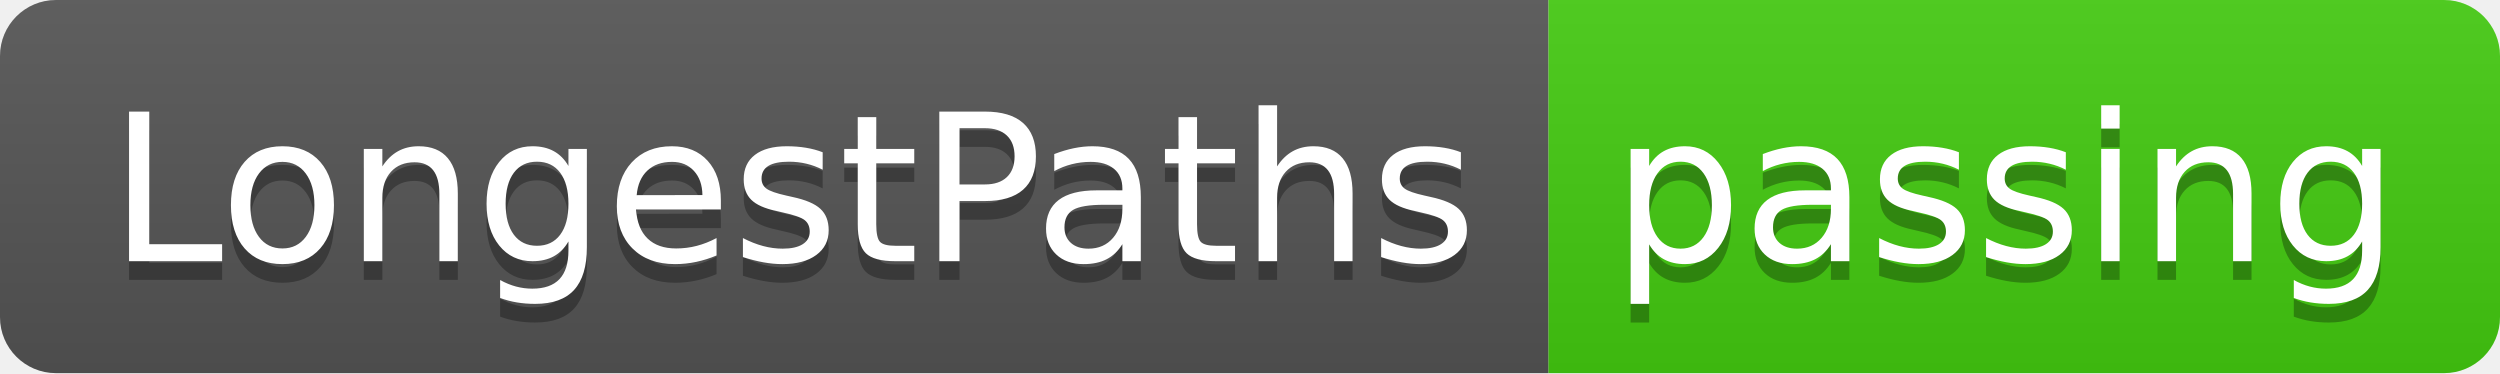
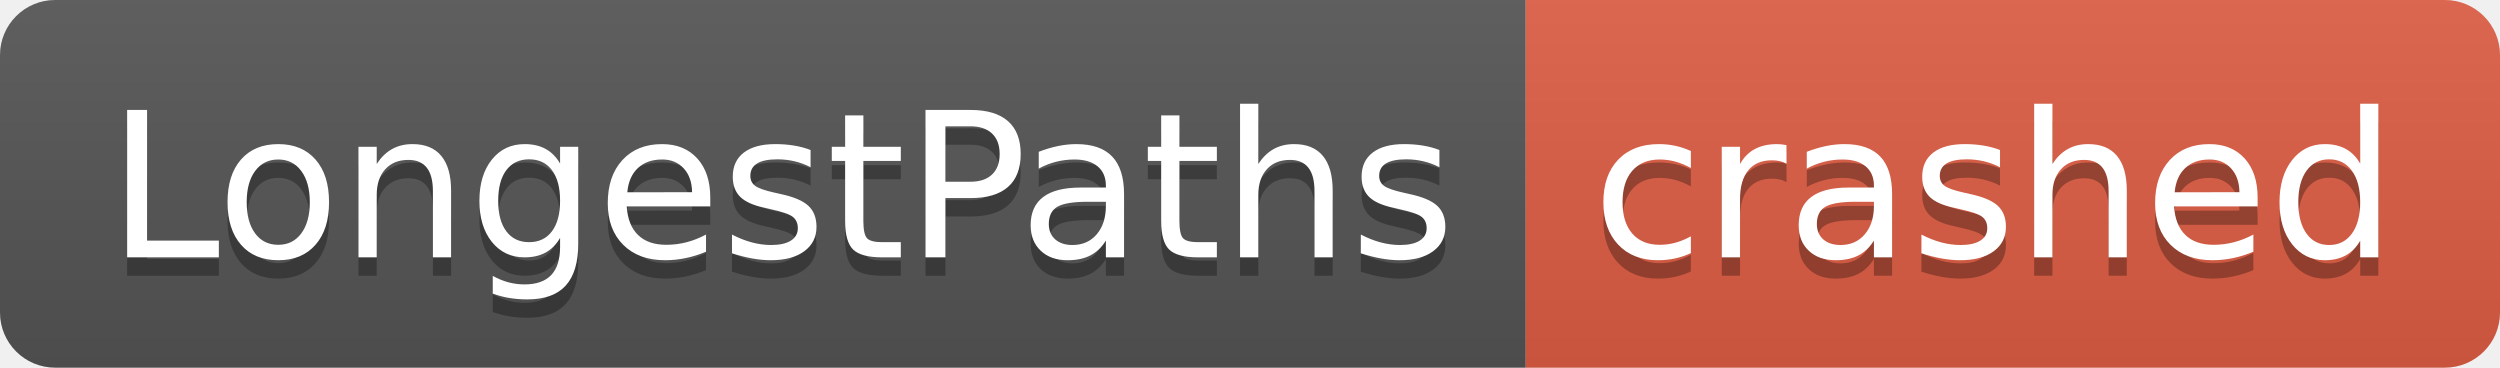
- <svg xmlns="http://www.w3.org/2000/svg" width="134" height="20" role="img" aria-label="LongestPaths: passing">
+ <svg xmlns="http://www.w3.org/2000/svg" width="136" height="20" role="img" aria-label="LongestPaths: crashed">
  <linearGradient id="s" x2="0" y2="100%">
    <stop offset="0" stop-color="#bbb" stop-opacity=".1" />
    <stop offset="1" stop-opacity=".1" />
  </linearGradient>
  <clipPath id="r">
-     <rect width="134" height="20" rx="3" fill="#fff" />
+     <rect width="136" height="20" rx="3" fill="#fff" />
  </clipPath>
  <g clip-path="url(#r)">
    <rect width="83" height="20" fill="#555" />
-     <rect x="83" width="51" height="20" fill="#4c1" />
-     <rect width="134" height="20" fill="url(#s)" />
+     <rect x="83" width="53" height="20" fill="#e05d44" />
+     <rect width="136" height="20" fill="url(#s)" />
  </g>
  <g fill="#fff" text-anchor="middle" font-family="Verdana,Geneva,DejaVu Sans,sans-serif" text-rendering="geometricPrecision" font-size="110">
    <text aria-hidden="true" x="425" y="150" fill="#010101" fill-opacity=".3" transform="scale(.1)" textLength="730">LongestPaths</text>
    <text x="425" y="140" transform="scale(.1)" fill="#fff" textLength="730">LongestPaths</text>
-     <text aria-hidden="true" x="1075" y="150" fill="#010101" fill-opacity=".3" transform="scale(.1)" textLength="410">passing</text>
-     <text x="1075" y="140" transform="scale(.1)" fill="#fff" textLength="410">passing</text>
+     <text aria-hidden="true" x="1085" y="150" fill="#010101" fill-opacity=".3" transform="scale(.1)" textLength="430">crashed</text>
+     <text x="1085" y="140" transform="scale(.1)" fill="#fff" textLength="430">crashed</text>
  </g>
</svg>
